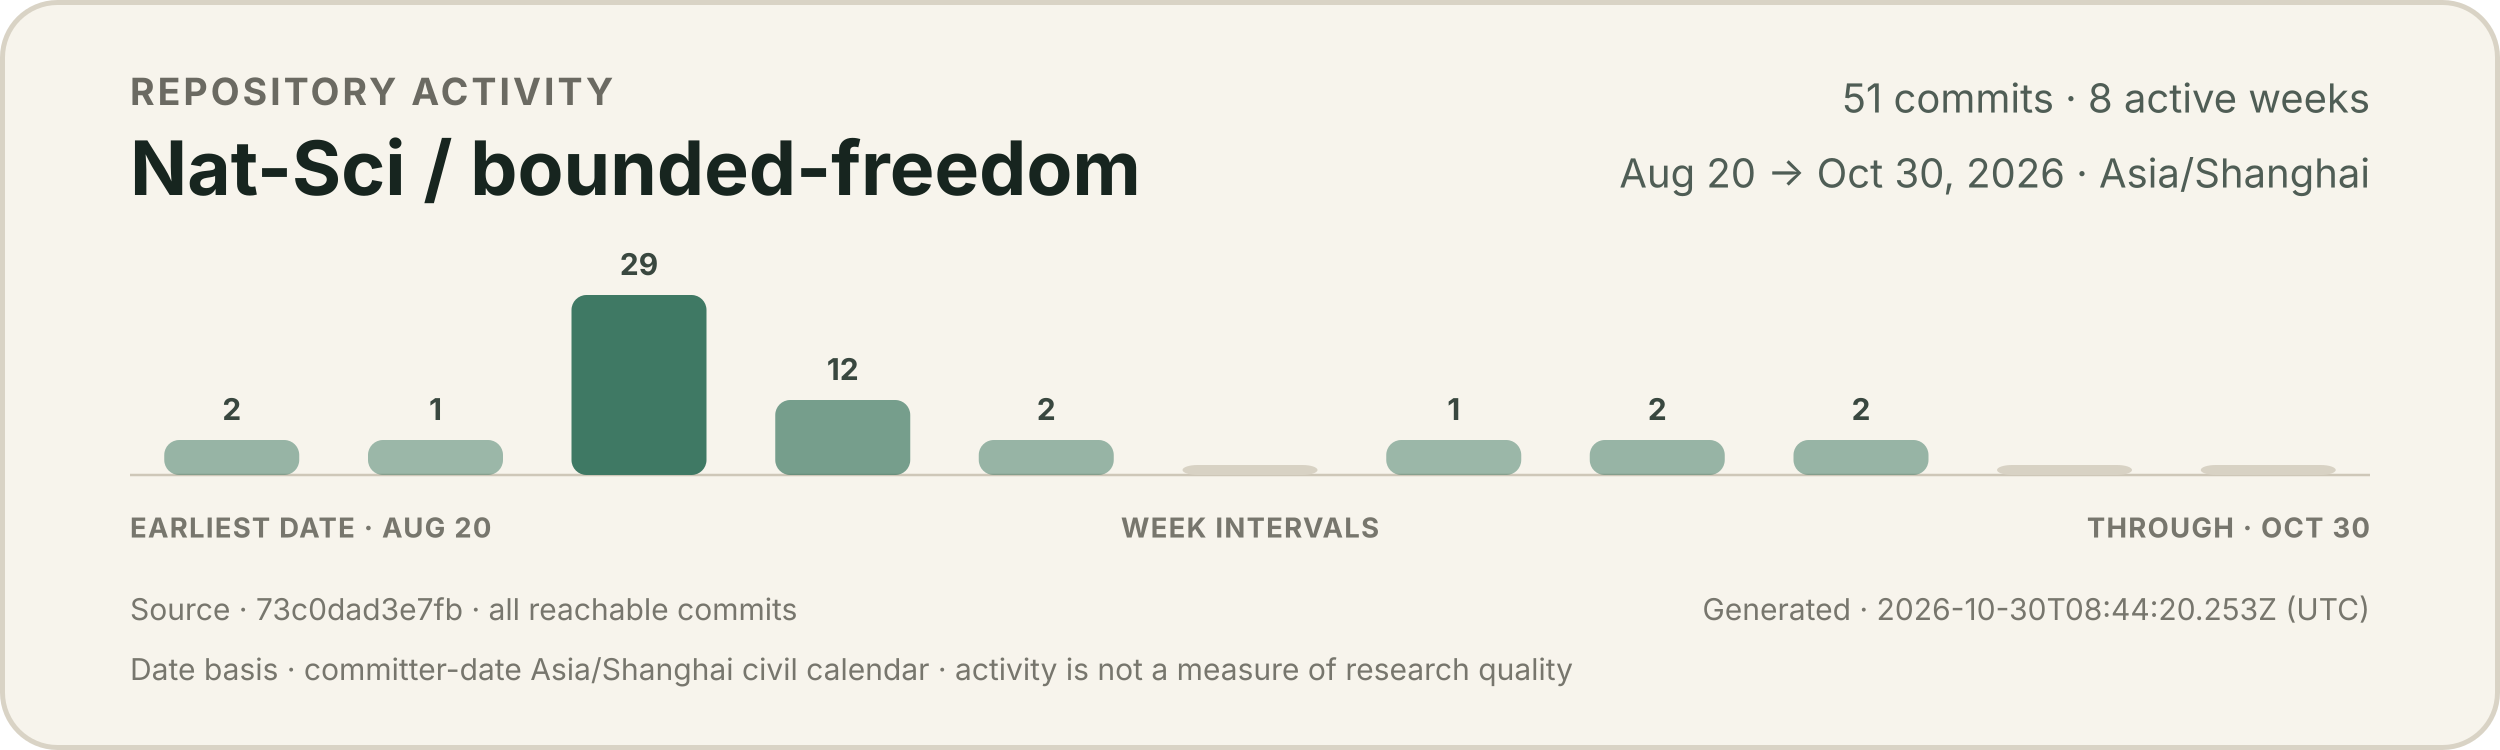
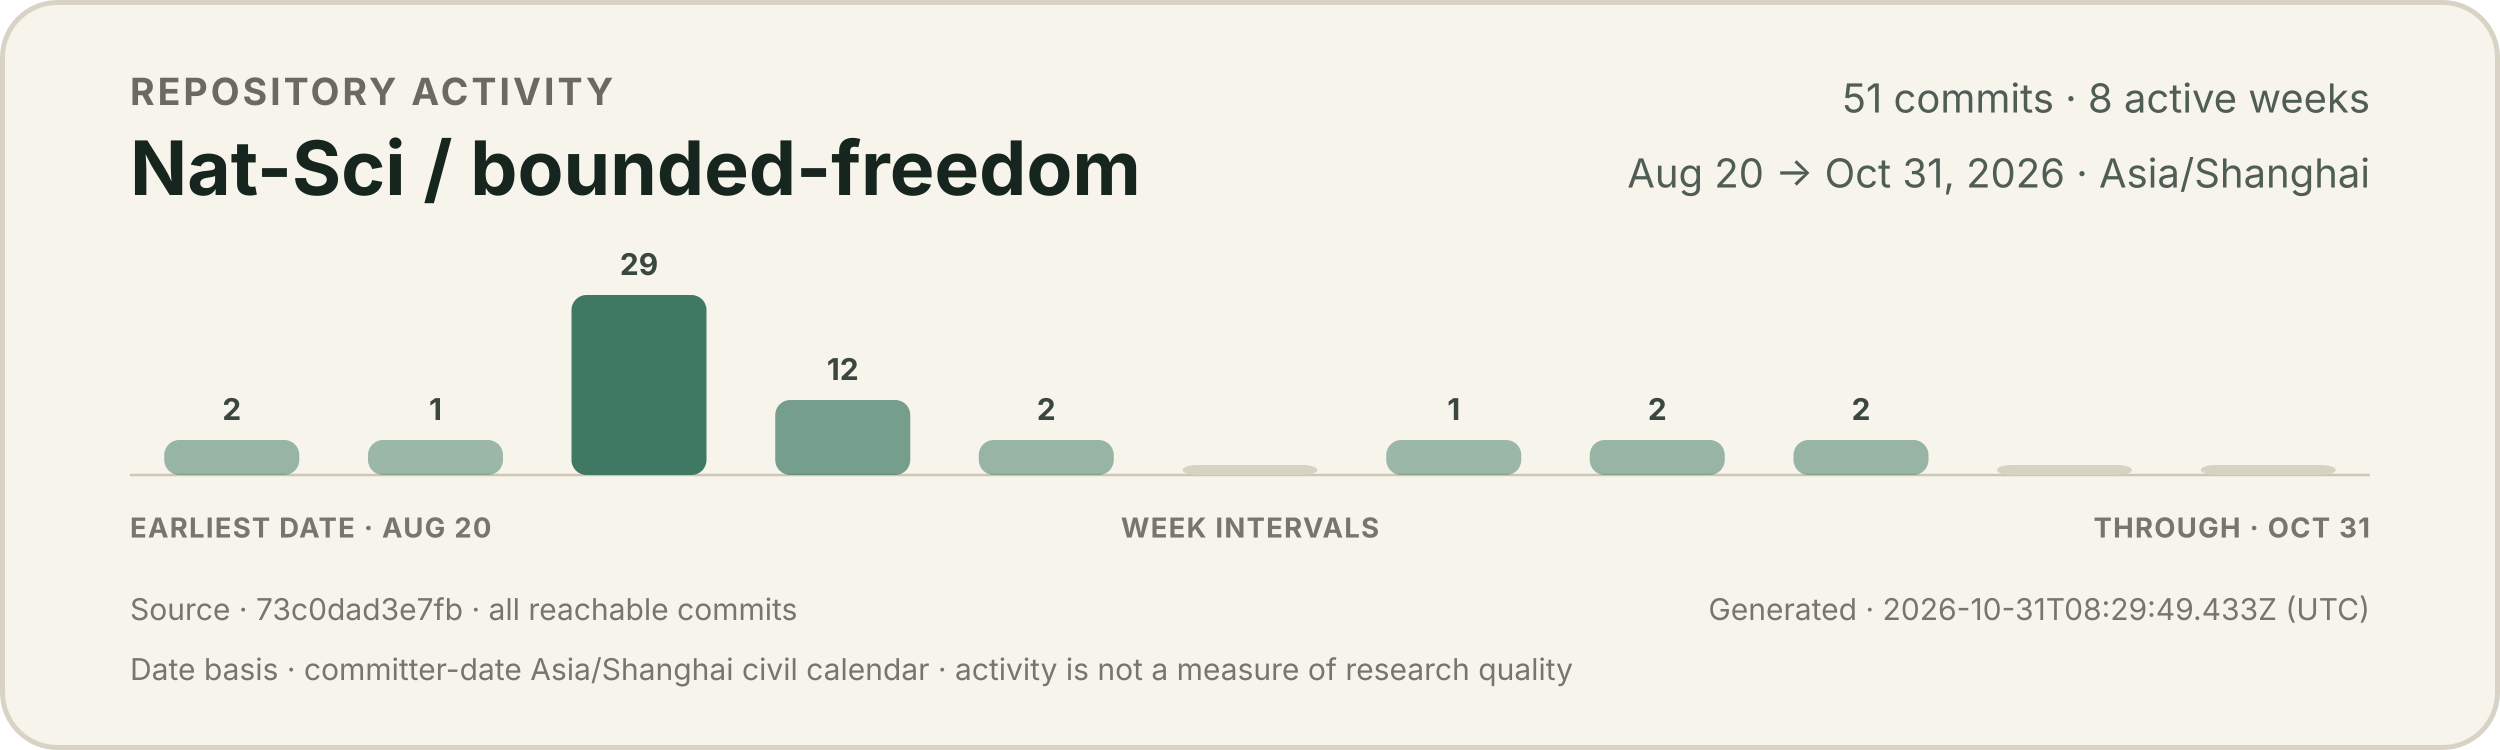
<svg xmlns="http://www.w3.org/2000/svg" width="1000" height="300" viewBox="0 0 1000 300" role="img" aria-labelledby="title description">
  <style>
    text { font-family: -apple-system, BlinkMacSystemFont, "Segoe UI", sans-serif; }
    .eyebrow { fill: #6b6a62; font-size: 15px; font-weight: 650; letter-spacing: 1.2px; }
    .title { fill: #17251f; font-size: 30px; font-weight: 720; }
    .meta { fill: #4f5d55; font-size: 16px; }
    .count { fill: #39473f; font-size: 12px; font-weight: 650; }
    .axis { fill: #77766d; font-size: 11px; font-weight: 650; letter-spacing: 0.5px; }
    .foot { fill: #77766d; font-size: 12px; }
  </style>
  <rect x="1" y="1" width="998" height="298" rx="22" fill="#f7f4ec" stroke="#d9d3c5" stroke-width="2" />
  <text x="52" y="42" class="eyebrow">REPOSITORY ACTIVITY</text>
  <text x="52" y="78" class="title">Nat-Sci / bounded-freedom</text>
  <text x="948" y="45" text-anchor="end" class="meta">51 commits · 8 active weeks</text>
-   <text x="948" y="75" text-anchor="end" class="meta">Aug 20 → Oct 30, 2026 · Asia/Shanghai</text>
+   <text x="948" y="75" text-anchor="end" class="meta">Aug 20 → Oct 31, 2026 · Asia/Shanghai</text>
  <line x1="52" y1="190" x2="948" y2="190" stroke="#cec7b8" stroke-width="1" />
  <g>
    <rect x="65.7" y="176" width="54.0" height="14" rx="6" fill="#3f7964" opacity="0.52" />
    <text x="92.7" y="168" text-anchor="middle" class="count">2</text>
  </g>
  <g>
    <rect x="147.2" y="176" width="54.0" height="14" rx="6" fill="#3f7964" opacity="0.50" />
    <text x="174.2" y="168" text-anchor="middle" class="count">1</text>
  </g>
  <g>
    <rect x="228.6" y="118" width="54.0" height="72" rx="6" fill="#3f7964" opacity="1.00" />
    <text x="255.6" y="110" text-anchor="middle" class="count">29</text>
  </g>
  <g>
    <rect x="310.1" y="160" width="54.0" height="30" rx="6" fill="#3f7964" opacity="0.70" />
    <text x="337.1" y="152" text-anchor="middle" class="count">12</text>
  </g>
  <g>
    <rect x="391.5" y="176" width="54.0" height="14" rx="6" fill="#3f7964" opacity="0.52" />
    <text x="418.5" y="168" text-anchor="middle" class="count">2</text>
  </g>
  <g>
    <rect x="473.0" y="186" width="54.0" height="4" rx="6" fill="#d8d2c4" opacity="1" />
  </g>
  <g>
    <rect x="554.5" y="176" width="54.0" height="14" rx="6" fill="#3f7964" opacity="0.50" />
    <text x="581.5" y="168" text-anchor="middle" class="count">1</text>
  </g>
  <g>
    <rect x="635.9" y="176" width="54.0" height="14" rx="6" fill="#3f7964" opacity="0.52" />
    <text x="662.9" y="168" text-anchor="middle" class="count">2</text>
  </g>
  <g>
    <rect x="717.4" y="176" width="54.0" height="14" rx="6" fill="#3f7964" opacity="0.52" />
    <text x="744.4" y="168" text-anchor="middle" class="count">2</text>
  </g>
  <g>
    <rect x="798.8" y="186" width="54.0" height="4" rx="6" fill="#d8d2c4" opacity="1" />
  </g>
  <g>
    <rect x="880.3" y="186" width="54.0" height="4" rx="6" fill="#d8d2c4" opacity="1" />
  </g>
  <text x="52" y="215" class="axis">EARLIEST DATE · AUG 20</text>
  <text x="500" y="215" text-anchor="middle" class="axis">WEEK INTERVALS</text>
-   <text x="948" y="215" text-anchor="end" class="axis">THROUGH · OCT 30</text>
+   <text x="948" y="215" text-anchor="end" class="axis">THROUGH · OCT 31</text>
  <text x="52" y="248" class="foot">Source · 73c0dad3e7fb · all reachable commits</text>
-   <text x="948" y="248" text-anchor="end" class="foot">Generated · 2026-10-30T08:44:20.253Z (UTC)</text>
+   <text x="948" y="248" text-anchor="end" class="foot">Generated · 2026-10-31T08:29:49.433Z (UTC)</text>
  <text x="52" y="272" class="foot">Date basis · committer-date Asia/Shanghai civil calendar · activity is not a measure of research quality</text>
</svg>
